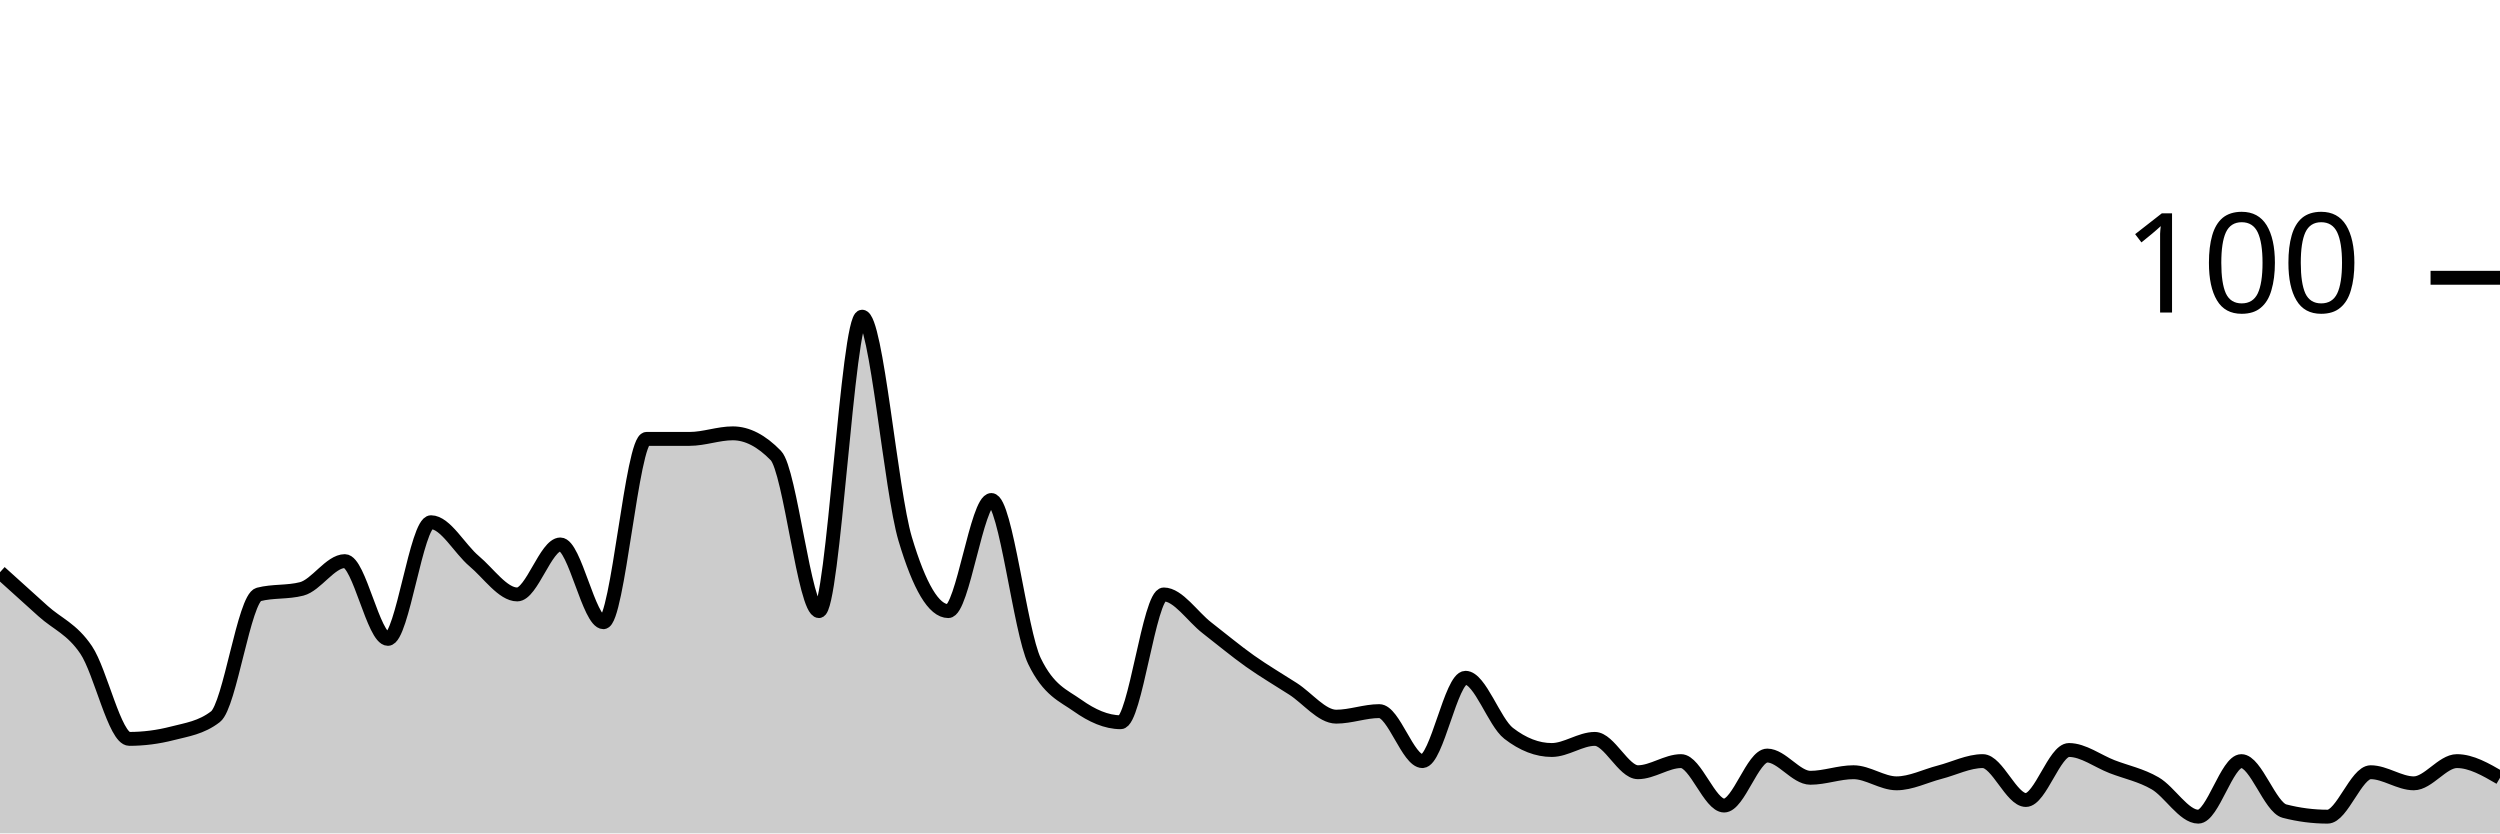
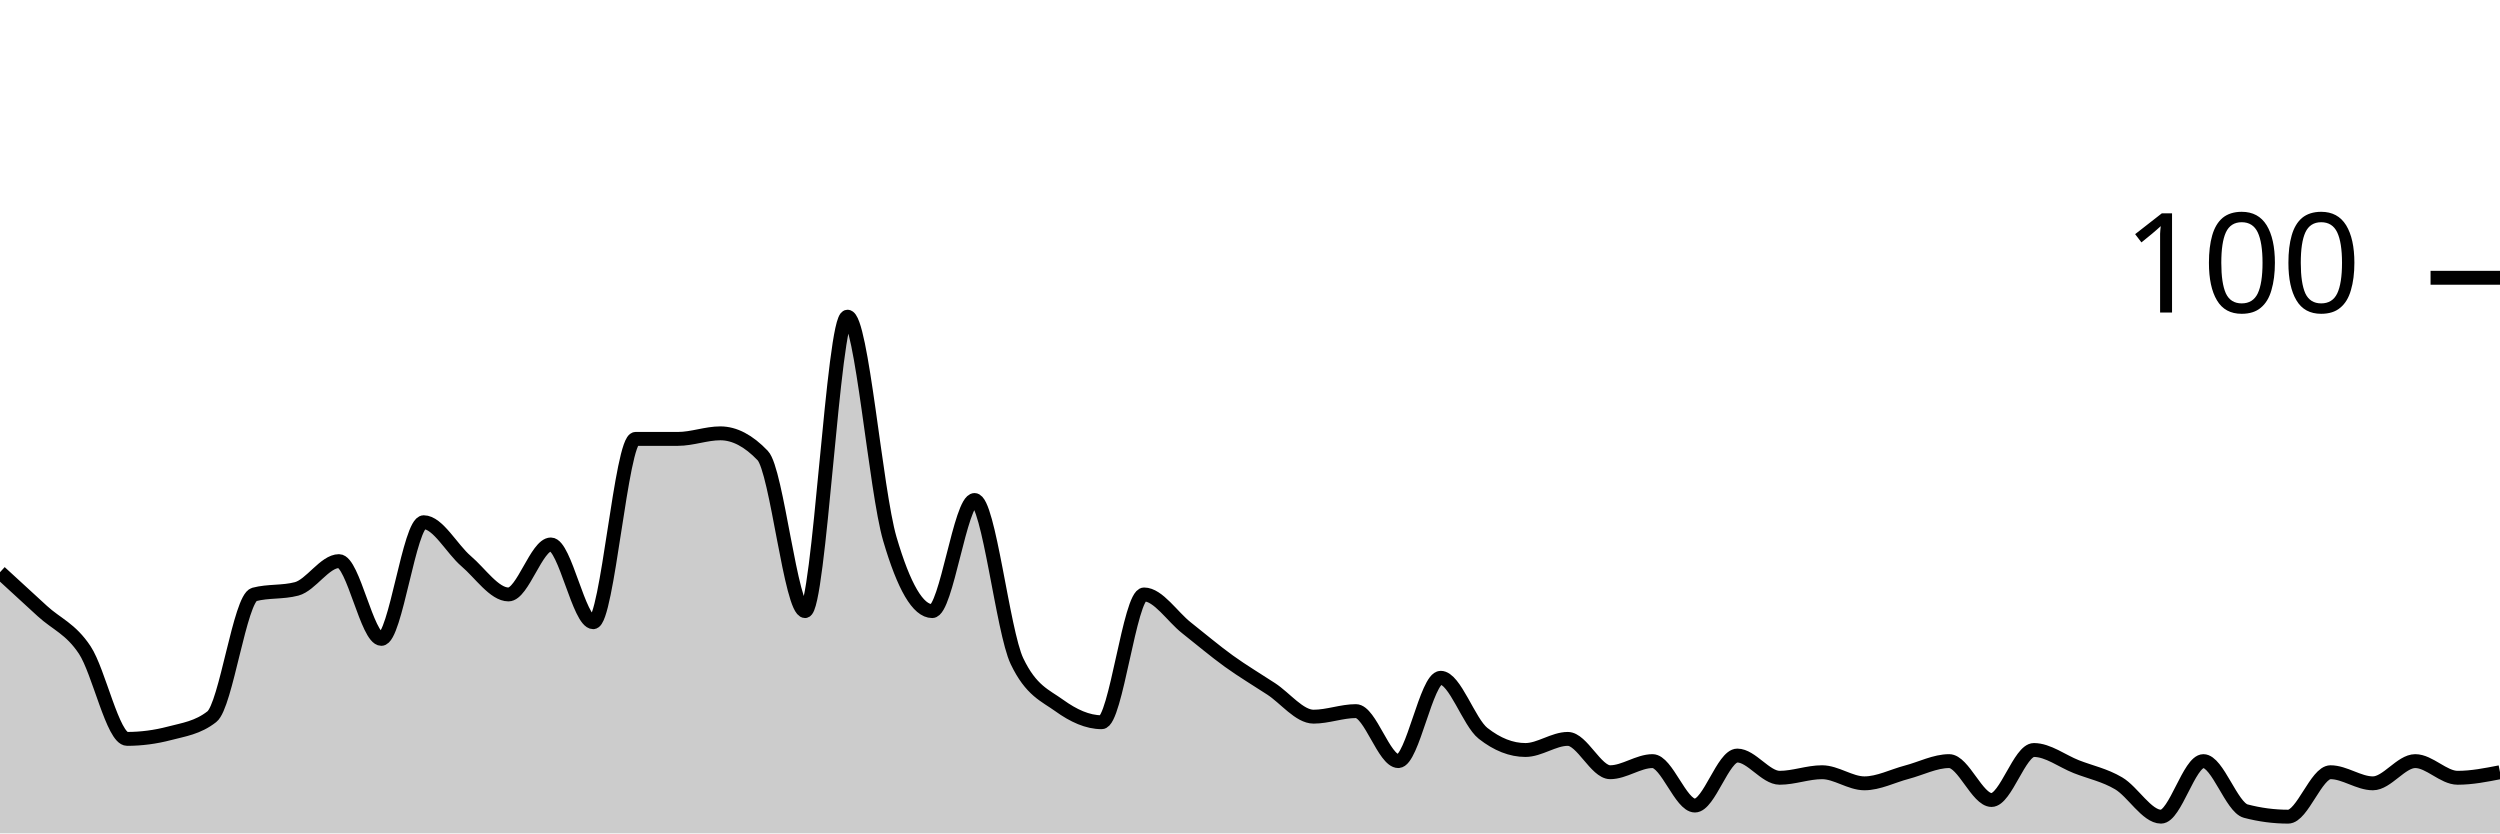
<svg xmlns="http://www.w3.org/2000/svg" viewBox="0 0 180 60">
  <g transform="translate(0,20)">
-     <path class="area" fill="rgba(0, 0, 0, 0.2)" d="M0,21.2C1.034,22.133,2.069,23.067,3.103,24C4.138,24.933,5.172,25.267,6.207,26.8C7.241,28.333,8.276,33.2,9.31,33.2C10.345,33.2,11.379,33.067,12.414,32.8C13.448,32.533,14.483,32.4,15.517,31.6C16.552,30.8,17.586,23.067,18.621,22.8C19.655,22.533,20.69,22.667,21.724,22.4C22.759,22.133,23.793,20.4,24.828,20.4C25.862,20.4,26.897,26,27.931,26C28.966,26,30,17.6,31.034,17.6C32.069,17.6,33.103,19.533,34.138,20.4C35.172,21.267,36.207,22.8,37.241,22.8C38.276,22.8,39.31,19.2,40.345,19.2C41.379,19.2,42.414,24.8,43.448,24.8C44.483,24.8,45.517,11.6,46.552,11.6C47.586,11.6,48.621,11.6,49.655,11.6C50.69,11.6,51.724,11.2,52.759,11.2C53.793,11.2,54.828,11.733,55.862,12.8C56.897,13.867,57.931,24,58.966,24C60,24,61.034,2.8,62.069,2.8C63.103,2.8,64.138,15.333,65.172,18.8C66.207,22.267,67.241,24,68.276,24C69.31,24,70.345,16,71.379,16C72.414,16,73.448,25.467,74.483,27.6C75.517,29.733,76.552,30.067,77.586,30.8C78.621,31.533,79.655,32,80.69,32C81.724,32,82.759,22.8,83.793,22.8C84.828,22.8,85.862,24.4,86.897,25.2C87.931,26,88.966,26.867,90,27.6C91.034,28.333,92.069,28.933,93.103,29.6C94.138,30.267,95.172,31.6,96.207,31.6C97.241,31.6,98.276,31.2,99.31,31.2C100.345,31.2,101.379,34.8,102.414,34.8C103.448,34.8,104.483,28.8,105.517,28.8C106.552,28.8,107.586,32,108.621,32.8C109.655,33.6,110.69,34,111.724,34C112.759,34,113.793,33.2,114.828,33.2C115.862,33.2,116.897,35.6,117.931,35.6C118.966,35.6,120,34.8,121.034,34.8C122.069,34.8,123.103,38,124.138,38C125.172,38,126.207,34.4,127.241,34.4C128.276,34.4,129.31,36,130.345,36C131.379,36,132.414,35.6,133.448,35.6C134.483,35.6,135.517,36.4,136.552,36.4C137.586,36.4,138.621,35.867,139.655,35.6C140.69,35.333,141.724,34.8,142.759,34.8C143.793,34.8,144.828,37.6,145.862,37.6C146.897,37.6,147.931,34,148.966,34C150,34,151.034,34.8,152.069,35.2C153.103,35.6,154.138,35.8,155.172,36.4C156.207,37,157.241,38.8,158.276,38.8C159.31,38.8,160.345,34.8,161.379,34.8C162.414,34.8,163.448,38.133,164.483,38.4C165.517,38.667,166.552,38.8,167.586,38.8C168.621,38.8,169.655,35.6,170.69,35.6C171.724,35.6,172.759,36.4,173.793,36.4C174.828,36.4,175.862,34.8,176.897,34.8C177.931,34.8,178.966,35.4,180,36L180,40C178.966,40,177.931,40,176.897,40C175.862,40,174.828,40,173.793,40C172.759,40,171.724,40,170.69,40C169.655,40,168.621,40,167.586,40C166.552,40,165.517,40,164.483,40C163.448,40,162.414,40,161.379,40C160.345,40,159.31,40,158.276,40C157.241,40,156.207,40,155.172,40C154.138,40,153.103,40,152.069,40C151.034,40,150,40,148.966,40C147.931,40,146.897,40,145.862,40C144.828,40,143.793,40,142.759,40C141.724,40,140.69,40,139.655,40C138.621,40,137.586,40,136.552,40C135.517,40,134.483,40,133.448,40C132.414,40,131.379,40,130.345,40C129.31,40,128.276,40,127.241,40C126.207,40,125.172,40,124.138,40C123.103,40,122.069,40,121.034,40C120,40,118.966,40,117.931,40C116.897,40,115.862,40,114.828,40C113.793,40,112.759,40,111.724,40C110.69,40,109.655,40,108.621,40C107.586,40,106.552,40,105.517,40C104.483,40,103.448,40,102.414,40C101.379,40,100.345,40,99.31,40C98.276,40,97.241,40,96.207,40C95.172,40,94.138,40,93.103,40C92.069,40,91.034,40,90,40C88.966,40,87.931,40,86.897,40C85.862,40,84.828,40,83.793,40C82.759,40,81.724,40,80.69,40C79.655,40,78.621,40,77.586,40C76.552,40,75.517,40,74.483,40C73.448,40,72.414,40,71.379,40C70.345,40,69.31,40,68.276,40C67.241,40,66.207,40,65.172,40C64.138,40,63.103,40,62.069,40C61.034,40,60,40,58.966,40C57.931,40,56.897,40,55.862,40C54.828,40,53.793,40,52.759,40C51.724,40,50.69,40,49.655,40C48.621,40,47.586,40,46.552,40C45.517,40,44.483,40,43.448,40C42.414,40,41.379,40,40.345,40C39.31,40,38.276,40,37.241,40C36.207,40,35.172,40,34.138,40C33.103,40,32.069,40,31.034,40C30,40,28.966,40,27.931,40C26.897,40,25.862,40,24.828,40C23.793,40,22.759,40,21.724,40C20.69,40,19.655,40,18.621,40C17.586,40,16.552,40,15.517,40C14.483,40,13.448,40,12.414,40C11.379,40,10.345,40,9.31,40C8.276,40,7.241,40,6.207,40C5.172,40,4.138,40,3.103,40C2.069,40,1.034,40,0,40Z" />
-     <path class="line" stroke="black" fill="none" d="M0,21.2C1.034,22.133,2.069,23.067,3.103,24C4.138,24.933,5.172,25.267,6.207,26.8C7.241,28.333,8.276,33.2,9.31,33.2C10.345,33.2,11.379,33.067,12.414,32.8C13.448,32.533,14.483,32.4,15.517,31.6C16.552,30.8,17.586,23.067,18.621,22.8C19.655,22.533,20.69,22.667,21.724,22.4C22.759,22.133,23.793,20.4,24.828,20.4C25.862,20.4,26.897,26,27.931,26C28.966,26,30,17.6,31.034,17.6C32.069,17.6,33.103,19.533,34.138,20.4C35.172,21.267,36.207,22.8,37.241,22.8C38.276,22.8,39.31,19.2,40.345,19.2C41.379,19.2,42.414,24.8,43.448,24.8C44.483,24.8,45.517,11.6,46.552,11.6C47.586,11.6,48.621,11.6,49.655,11.6C50.69,11.6,51.724,11.2,52.759,11.2C53.793,11.2,54.828,11.733,55.862,12.8C56.897,13.867,57.931,24,58.966,24C60,24,61.034,2.8,62.069,2.8C63.103,2.8,64.138,15.333,65.172,18.8C66.207,22.267,67.241,24,68.276,24C69.31,24,70.345,16,71.379,16C72.414,16,73.448,25.467,74.483,27.6C75.517,29.733,76.552,30.067,77.586,30.8C78.621,31.533,79.655,32,80.69,32C81.724,32,82.759,22.8,83.793,22.8C84.828,22.8,85.862,24.4,86.897,25.2C87.931,26,88.966,26.867,90,27.6C91.034,28.333,92.069,28.933,93.103,29.6C94.138,30.267,95.172,31.6,96.207,31.6C97.241,31.6,98.276,31.2,99.31,31.2C100.345,31.2,101.379,34.8,102.414,34.8C103.448,34.8,104.483,28.8,105.517,28.8C106.552,28.8,107.586,32,108.621,32.8C109.655,33.6,110.69,34,111.724,34C112.759,34,113.793,33.2,114.828,33.2C115.862,33.2,116.897,35.6,117.931,35.6C118.966,35.6,120,34.8,121.034,34.8C122.069,34.8,123.103,38,124.138,38C125.172,38,126.207,34.4,127.241,34.4C128.276,34.4,129.31,36,130.345,36C131.379,36,132.414,35.6,133.448,35.6C134.483,35.6,135.517,36.4,136.552,36.4C137.586,36.4,138.621,35.867,139.655,35.6C140.69,35.333,141.724,34.8,142.759,34.8C143.793,34.8,144.828,37.6,145.862,37.6C146.897,37.6,147.931,34,148.966,34C150,34,151.034,34.8,152.069,35.2C153.103,35.6,154.138,35.8,155.172,36.4C156.207,37,157.241,38.8,158.276,38.8C159.31,38.8,160.345,34.8,161.379,34.8C162.414,34.8,163.448,38.133,164.483,38.4C165.517,38.667,166.552,38.8,167.586,38.8C168.621,38.8,169.655,35.6,170.69,35.6C171.724,35.6,172.759,36.4,173.793,36.4C174.828,36.4,175.862,34.8,176.897,34.8C177.931,34.8,178.966,35.4,180,36" />
+     <path class="area" fill="rgba(0, 0, 0, 0.2)" d="M0,21.2C1.017,22.133,2.034,23.067,3.051,24C4.068,24.933,5.085,25.267,6.102,26.8C7.119,28.333,8.136,33.2,9.153,33.2C10.169,33.2,11.186,33.067,12.203,32.8C13.22,32.533,14.237,32.4,15.254,31.6C16.271,30.8,17.288,23.067,18.305,22.8C19.322,22.533,20.339,22.667,21.356,22.4C22.373,22.133,23.39,20.4,24.407,20.4C25.424,20.4,26.441,26,27.458,26C28.475,26,29.492,17.6,30.508,17.6C31.525,17.6,32.542,19.533,33.559,20.4C34.576,21.267,35.593,22.8,36.61,22.8C37.627,22.8,38.644,19.2,39.661,19.2C40.678,19.2,41.695,24.8,42.712,24.8C43.729,24.8,44.746,11.6,45.763,11.6C46.78,11.6,47.797,11.6,48.814,11.6C49.831,11.6,50.847,11.2,51.864,11.2C52.881,11.2,53.898,11.733,54.915,12.8C55.932,13.867,56.949,24,57.966,24C58.983,24,60,2.8,61.017,2.8C62.034,2.8,63.051,15.333,64.068,18.8C65.085,22.267,66.102,24,67.119,24C68.136,24,69.153,16,70.169,16C71.186,16,72.203,25.467,73.22,27.6C74.237,29.733,75.254,30.067,76.271,30.8C77.288,31.533,78.305,32,79.322,32C80.339,32,81.356,22.8,82.373,22.8C83.39,22.8,84.407,24.4,85.424,25.2C86.441,26,87.458,26.867,88.475,27.6C89.492,28.333,90.508,28.933,91.525,29.6C92.542,30.267,93.559,31.6,94.576,31.6C95.593,31.6,96.61,31.2,97.627,31.2C98.644,31.2,99.661,34.8,100.678,34.8C101.695,34.8,102.712,28.8,103.729,28.8C104.746,28.8,105.763,32,106.78,32.8C107.797,33.6,108.814,34,109.831,34C110.847,34,111.864,33.2,112.881,33.2C113.898,33.2,114.915,35.6,115.932,35.6C116.949,35.6,117.966,34.8,118.983,34.8C120,34.8,121.017,38,122.034,38C123.051,38,124.068,34.4,125.085,34.4C126.102,34.4,127.119,36,128.136,36C129.153,36,130.169,35.6,131.186,35.6C132.203,35.6,133.22,36.4,134.237,36.4C135.254,36.4,136.271,35.867,137.288,35.6C138.305,35.333,139.322,34.8,140.339,34.8C141.356,34.8,142.373,37.6,143.39,37.6C144.407,37.6,145.424,34,146.441,34C147.458,34,148.475,34.8,149.492,35.2C150.508,35.6,151.525,35.8,152.542,36.4C153.559,37,154.576,38.8,155.593,38.8C156.61,38.8,157.627,34.8,158.644,34.8C159.661,34.8,160.678,38.133,161.695,38.4C162.712,38.667,163.729,38.8,164.746,38.8C165.763,38.8,166.78,35.6,167.797,35.6C168.814,35.6,169.831,36.4,170.847,36.4C171.864,36.4,172.881,34.8,173.898,34.8C174.915,34.8,175.932,36,176.949,36C177.966,36,178.983,35.8,180,35.6L180,40C178.983,40,177.966,40,176.949,40C175.932,40,174.915,40,173.898,40C172.881,40,171.864,40,170.847,40C169.831,40,168.814,40,167.797,40C166.78,40,165.763,40,164.746,40C163.729,40,162.712,40,161.695,40C160.678,40,159.661,40,158.644,40C157.627,40,156.61,40,155.593,40C154.576,40,153.559,40,152.542,40C151.525,40,150.508,40,149.492,40C148.475,40,147.458,40,146.441,40C145.424,40,144.407,40,143.39,40C142.373,40,141.356,40,140.339,40C139.322,40,138.305,40,137.288,40C136.271,40,135.254,40,134.237,40C133.22,40,132.203,40,131.186,40C130.169,40,129.153,40,128.136,40C127.119,40,126.102,40,125.085,40C124.068,40,123.051,40,122.034,40C121.017,40,120,40,118.983,40C117.966,40,116.949,40,115.932,40C114.915,40,113.898,40,112.881,40C111.864,40,110.847,40,109.831,40C108.814,40,107.797,40,106.78,40C105.763,40,104.746,40,103.729,40C102.712,40,101.695,40,100.678,40C99.661,40,98.644,40,97.627,40C96.61,40,95.593,40,94.576,40C93.559,40,92.542,40,91.525,40C90.508,40,89.492,40,88.475,40C87.458,40,86.441,40,85.424,40C84.407,40,83.39,40,82.373,40C81.356,40,80.339,40,79.322,40C78.305,40,77.288,40,76.271,40C75.254,40,74.237,40,73.22,40C72.203,40,71.186,40,70.169,40C69.153,40,68.136,40,67.119,40C66.102,40,65.085,40,64.068,40C63.051,40,62.034,40,61.017,40C60,40,58.983,40,57.966,40C56.949,40,55.932,40,54.915,40C53.898,40,52.881,40,51.864,40C50.847,40,49.831,40,48.814,40C47.797,40,46.78,40,45.763,40C44.746,40,43.729,40,42.712,40C41.695,40,40.678,40,39.661,40C38.644,40,37.627,40,36.61,40C35.593,40,34.576,40,33.559,40C32.542,40,31.525,40,30.508,40C29.492,40,28.475,40,27.458,40C26.441,40,25.424,40,24.407,40C23.39,40,22.373,40,21.356,40C20.339,40,19.322,40,18.305,40C17.288,40,16.271,40,15.254,40C14.237,40,13.22,40,12.203,40C11.186,40,10.169,40,9.153,40C8.136,40,7.119,40,6.102,40C5.085,40,4.068,40,3.051,40C2.034,40,1.017,40,0,40Z" />
+     <path class="line" stroke="black" fill="none" d="M0,21.2C1.017,22.133,2.034,23.067,3.051,24C4.068,24.933,5.085,25.267,6.102,26.8C7.119,28.333,8.136,33.2,9.153,33.2C10.169,33.2,11.186,33.067,12.203,32.8C13.22,32.533,14.237,32.4,15.254,31.6C16.271,30.8,17.288,23.067,18.305,22.8C19.322,22.533,20.339,22.667,21.356,22.4C22.373,22.133,23.39,20.4,24.407,20.4C25.424,20.4,26.441,26,27.458,26C28.475,26,29.492,17.6,30.508,17.6C31.525,17.6,32.542,19.533,33.559,20.4C34.576,21.267,35.593,22.8,36.61,22.8C37.627,22.8,38.644,19.2,39.661,19.2C40.678,19.2,41.695,24.8,42.712,24.8C43.729,24.8,44.746,11.6,45.763,11.6C46.78,11.6,47.797,11.6,48.814,11.6C49.831,11.6,50.847,11.2,51.864,11.2C52.881,11.2,53.898,11.733,54.915,12.8C55.932,13.867,56.949,24,57.966,24C58.983,24,60,2.8,61.017,2.8C62.034,2.8,63.051,15.333,64.068,18.8C65.085,22.267,66.102,24,67.119,24C68.136,24,69.153,16,70.169,16C71.186,16,72.203,25.467,73.22,27.6C74.237,29.733,75.254,30.067,76.271,30.8C77.288,31.533,78.305,32,79.322,32C80.339,32,81.356,22.8,82.373,22.8C83.39,22.8,84.407,24.4,85.424,25.2C86.441,26,87.458,26.867,88.475,27.6C89.492,28.333,90.508,28.933,91.525,29.6C92.542,30.267,93.559,31.6,94.576,31.6C95.593,31.6,96.61,31.2,97.627,31.2C98.644,31.2,99.661,34.8,100.678,34.8C101.695,34.8,102.712,28.8,103.729,28.8C104.746,28.8,105.763,32,106.78,32.8C107.797,33.6,108.814,34,109.831,34C110.847,34,111.864,33.2,112.881,33.2C113.898,33.2,114.915,35.6,115.932,35.6C116.949,35.6,117.966,34.8,118.983,34.8C120,34.8,121.017,38,122.034,38C123.051,38,124.068,34.4,125.085,34.4C126.102,34.4,127.119,36,128.136,36C129.153,36,130.169,35.6,131.186,35.6C132.203,35.6,133.22,36.4,134.237,36.4C135.254,36.4,136.271,35.867,137.288,35.6C138.305,35.333,139.322,34.8,140.339,34.8C141.356,34.8,142.373,37.6,143.39,37.6C144.407,37.6,145.424,34,146.441,34C147.458,34,148.475,34.8,149.492,35.2C150.508,35.6,151.525,35.8,152.542,36.4C153.559,37,154.576,38.8,155.593,38.8C156.61,38.8,157.627,34.8,158.644,34.8C159.661,34.8,160.678,38.133,161.695,38.4C162.712,38.667,163.729,38.8,164.746,38.8C165.763,38.8,166.78,35.6,167.797,35.6C168.814,35.6,169.831,36.4,170.847,36.4C171.864,36.4,172.881,34.8,173.898,34.8C174.915,34.8,175.932,36,176.949,36C177.966,36,178.983,35.8,180,35.6" />
    <path class="axis-ceiling" stroke-width="1" stroke="black" fill="none" d="M175,0L180,0" />
    <text class="axis-ceiling-label" font-family="sans-serif" text-anchor="end" font-size="10px" x="170" y="2.5">100</text>
  </g>
</svg>
